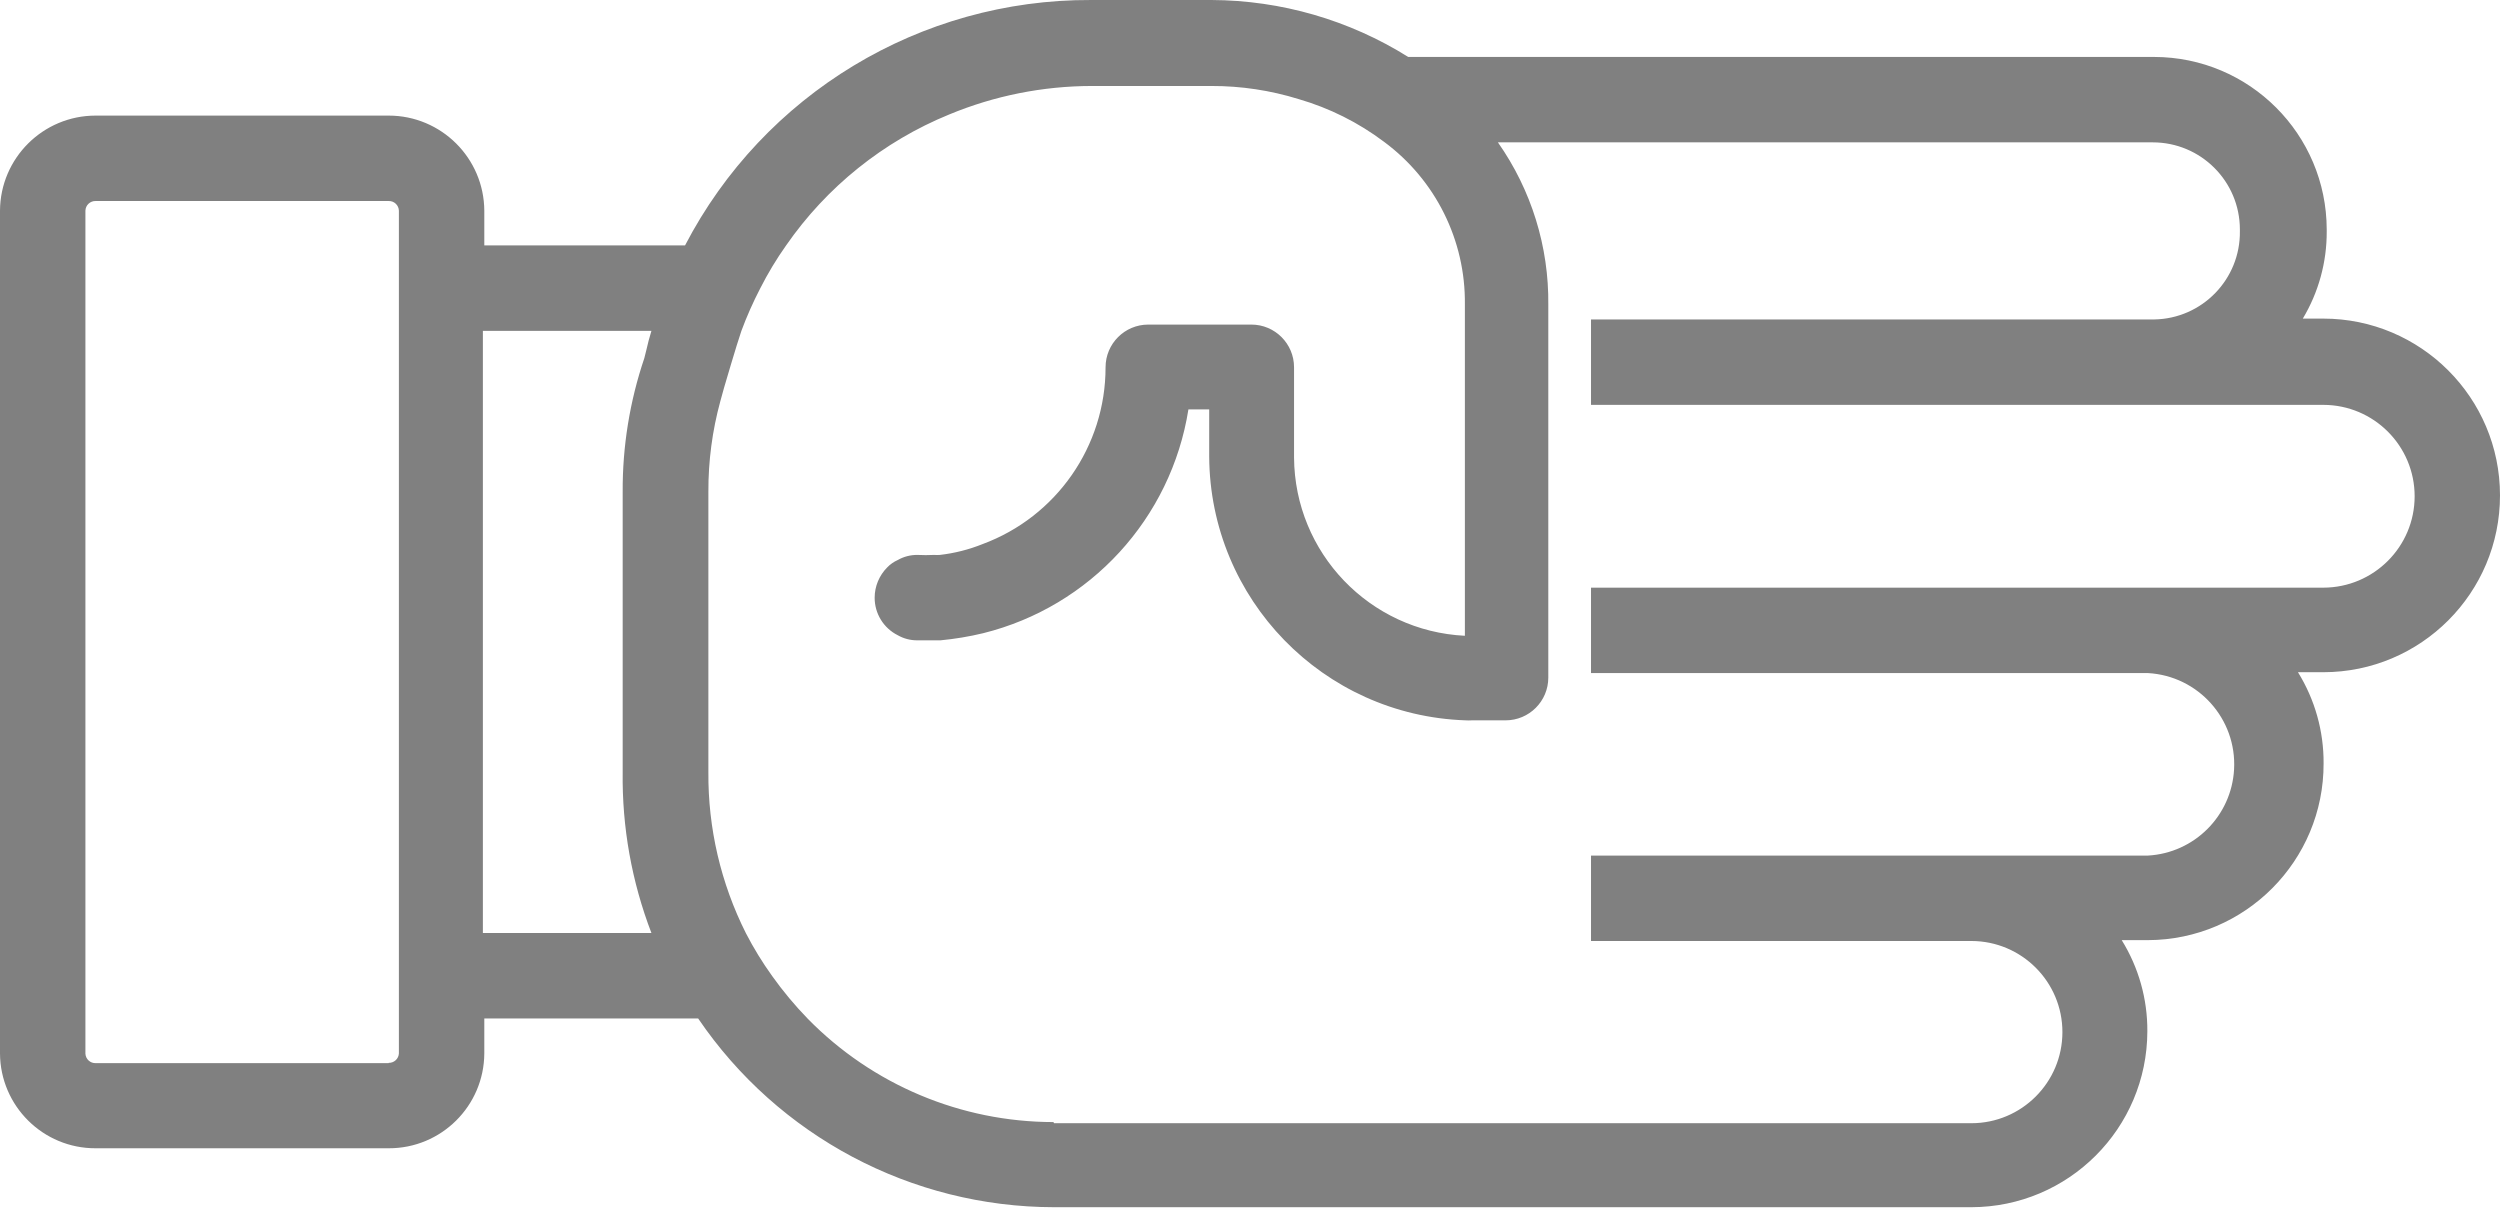
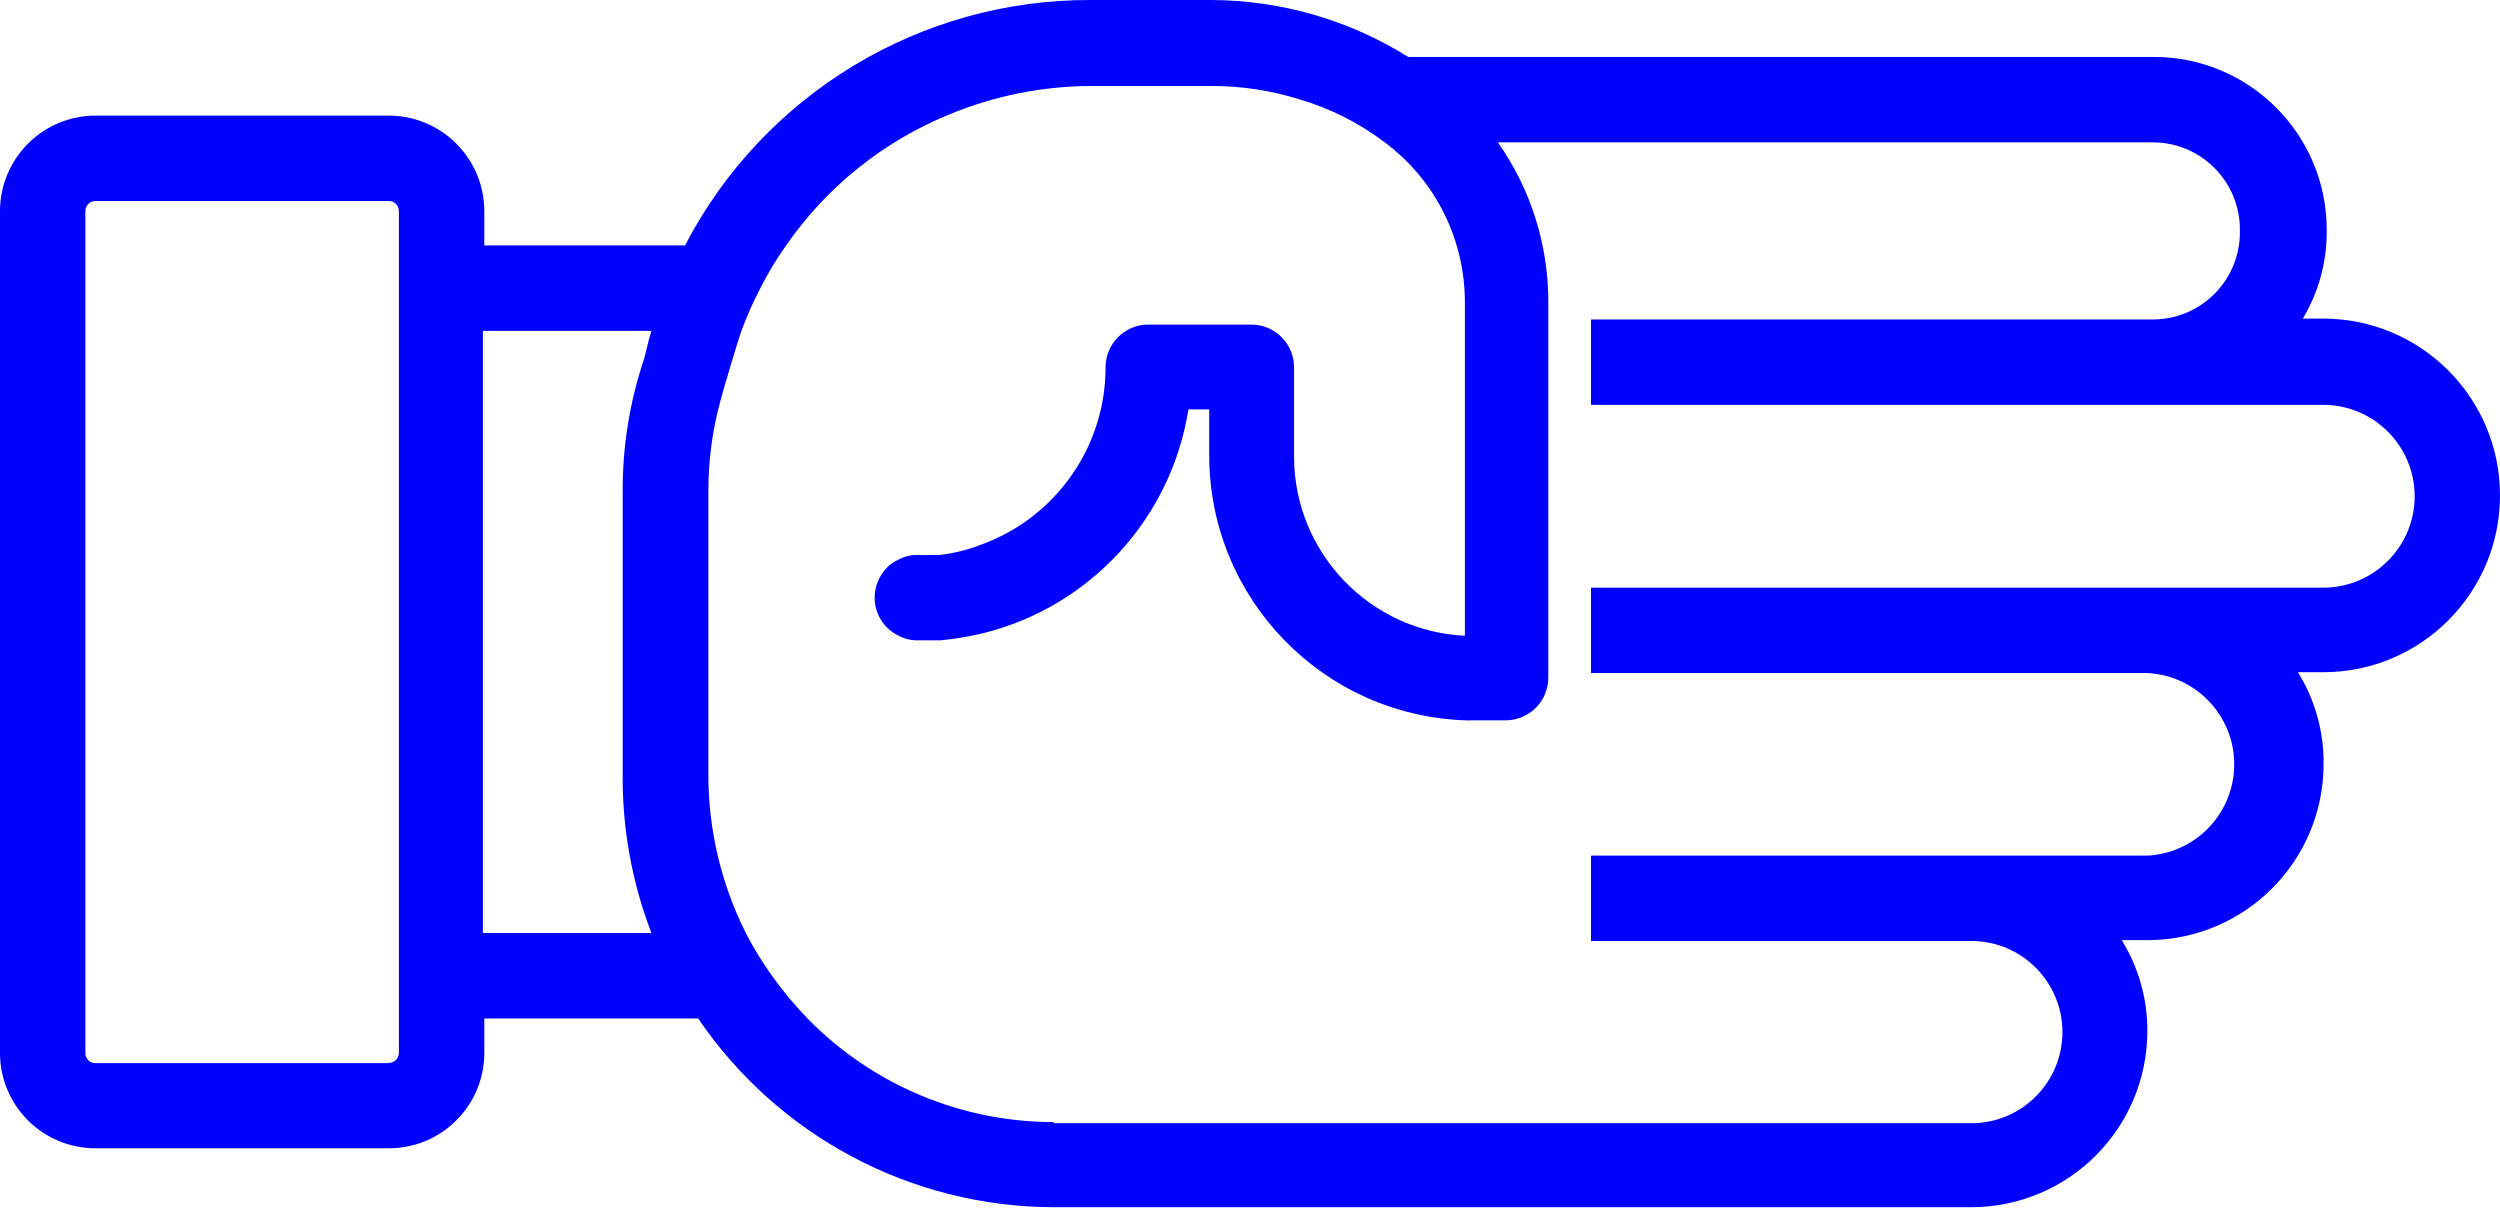
- <svg xmlns="http://www.w3.org/2000/svg" version="1.1" x="0px" y="0px" viewBox="0 0 87.806 42.4" style="fill:gray" enable-background="new 0 0 100 100" xml:space="preserve" id="svg2" width="87.806" height="42.4">
+ <svg xmlns="http://www.w3.org/2000/svg" version="1.1" x="0px" y="0px" viewBox="0 0 87.806 42.4" style="fill:blue" enable-background="new 0 0 100 100" xml:space="preserve" id="svg2" width="87.806" height="42.4">
  <defs id="defs10" />
  <path d="m 75.42,36.22 c 0.007,-1.13 -0.305,-2.239 -0.9,-3.2 l 0.92,0 c 3.419,-0.011 6.181,-2.791 6.17,-6.21 0,0 0,0 0,0 0.007,-1.13 -0.305,-2.239 -0.9,-3.2 l 0.89,0 c 3.43,-0.002 6.208,-2.784 6.206,-6.214 -0.002,-3.427 -2.78,-6.204 -6.206,-6.206 l -0.72,0 c 0.554,-0.924 0.845,-1.982 0.84,-3.06 l 0,-0.07 c -0.006,-3.345 -2.715,-6.054 -6.06,-6.06 l -26.2,0 C 47.388,0.703 44.995,0.01 42.55,1.2897931e-4 l -4.23,0 C 32.327,-0.024 26.824,3.303 24.06,8.62 l -7.05,0 0,-1.22 c -0.011,-1.848 -1.512,-3.34 -3.36,-3.34 l -10.29,0 c -1.848,0 -3.349,1.492 -3.36,3.34 l 0,29.6 c 0.011,1.846 1.514,3.336 3.36,3.33 l 10.29,0 c 1.846,0.006 3.349,-1.484 3.36,-3.33 l 0,-1.23 7.51,0 c 2.814,4.141 7.493,6.623 12.5,6.63 l 32.22,0 c 3.411,-0.006 6.174,-2.769 6.18,-6.18 z m -61.77,1.12 -10.29,0 c -0.19,0.006 -0.349,-0.141 -0.36,-0.33 l 0,-29.61 c 0.005,-0.193 0.166,-0.345 0.36,-0.34 0,0 0,0 0,0 l 10.29,0 c 0.193,-0.006 0.354,0.146 0.36,0.34 0,0 0,0 0,0 l 0,29.6 c -0.011,0.189 -0.17,0.336 -0.36,0.33 l 0,0.01 z m 3.35,-25.72 5.88,0 c -0.07,0.23 -0.13,0.45 -0.18,0.68 l -0.07,0.28 c -0.512,1.514 -0.769,3.102 -0.76,4.7 l 0,9.84 c -0.025,1.93 0.318,3.848 1.01,5.65 l -5.92,0 0,-21.15 0.04,0 z m 20,27.79 c -3.247,-0.002 -6.358,-1.31 -8.63,-3.63 -0.454,-0.468 -0.872,-0.969 -1.25,-1.5 -0.343,-0.477 -0.65,-0.978 -0.92,-1.5 -0.883,-1.755 -1.335,-3.695 -1.32,-5.66 l 0,-9.85 c -0.004,-1.074 0.137,-2.144 0.42,-3.18 l 0.13,-0.47 c 0,0 0.45,-1.54 0.61,-2 0.189,-0.51 0.41,-1.007 0.66,-1.49 0.266,-0.525 0.57,-1.03 0.91,-1.51 1.425,-2.056 3.415,-3.654 5.73,-4.6 l 0,0 c 1.585,-0.657 3.284,-0.997 5,-1 l 4.21,0 c 1.037,-0.002 2.069,0.153 3.06,0.46 1.083,0.314 2.099,0.822 3,1.5 1.809,1.337 2.866,3.461 2.84,5.71 l 0,11.64 c -3.344,-0.164 -5.978,-2.912 -6,-6.26 l 0,-3.17 c 0,-0.828 -0.672,-1.5 -1.5,-1.5 l -3.62,0 c -0.828,0 -1.5,0.672 -1.5,1.5 0.001,2.77 -1.723,5.248 -4.32,6.21 -0.481,0.193 -0.985,0.321 -1.5,0.38 l 0,0 c -0.067,0.005 -0.133,0.005 -0.2,0 -0.197,0.01 -0.393,0.01 -0.59,0 -0.242,-0.002 -0.48,0.06 -0.69,0.18 -0.139,0.062 -0.265,0.15 -0.37,0.26 -0.28,0.282 -0.439,0.663 -0.44,1.06 -0.002,0.558 0.311,1.069 0.81,1.32 0.21,0.12 0.448,0.182 0.69,0.18 0.273,0 0.543,0 0.81,0 0.505,-0.048 1.007,-0.131 1.5,-0.25 3.763,-0.935 6.602,-4.03 7.21,-7.86 l 0.73,0 0,1.66 c 0.029,5.002 4.001,9.088 9,9.26 0.077,0.005 0.153,0.005 0.23,0 l 1.18,0 c 0.828,0 1.5,-0.672 1.5,-1.5 l 0,-13.09 c 0.024,-2.042 -0.595,-4.04 -1.77,-5.71 l 23,0 c 1.69,0 3.06,1.37 3.06,3.06 l 0,0 0,0.06 c 0.022,1.686 -1.324,3.073 -3.01,3.1 l -19.78,0 0,3 25.72,0 c 1.773,10e-4 3.209,1.44 3.208,3.212 -0.001,1.771 -1.437,3.206 -3.208,3.208 l -25.72,0 0,3 19.56,0 c 1.77,0.099 3.125,1.614 3.026,3.384 -0.091,1.632 -1.394,2.935 -3.026,3.026 l -19.56,0 0,3 13.36,0 c 1.767,0.002 3.199,1.436 3.197,3.203 -0.002,1.765 -1.432,3.196 -3.197,3.197 l -32.22,0 -0.02,-0.04 z" id="path6" />
</svg>
